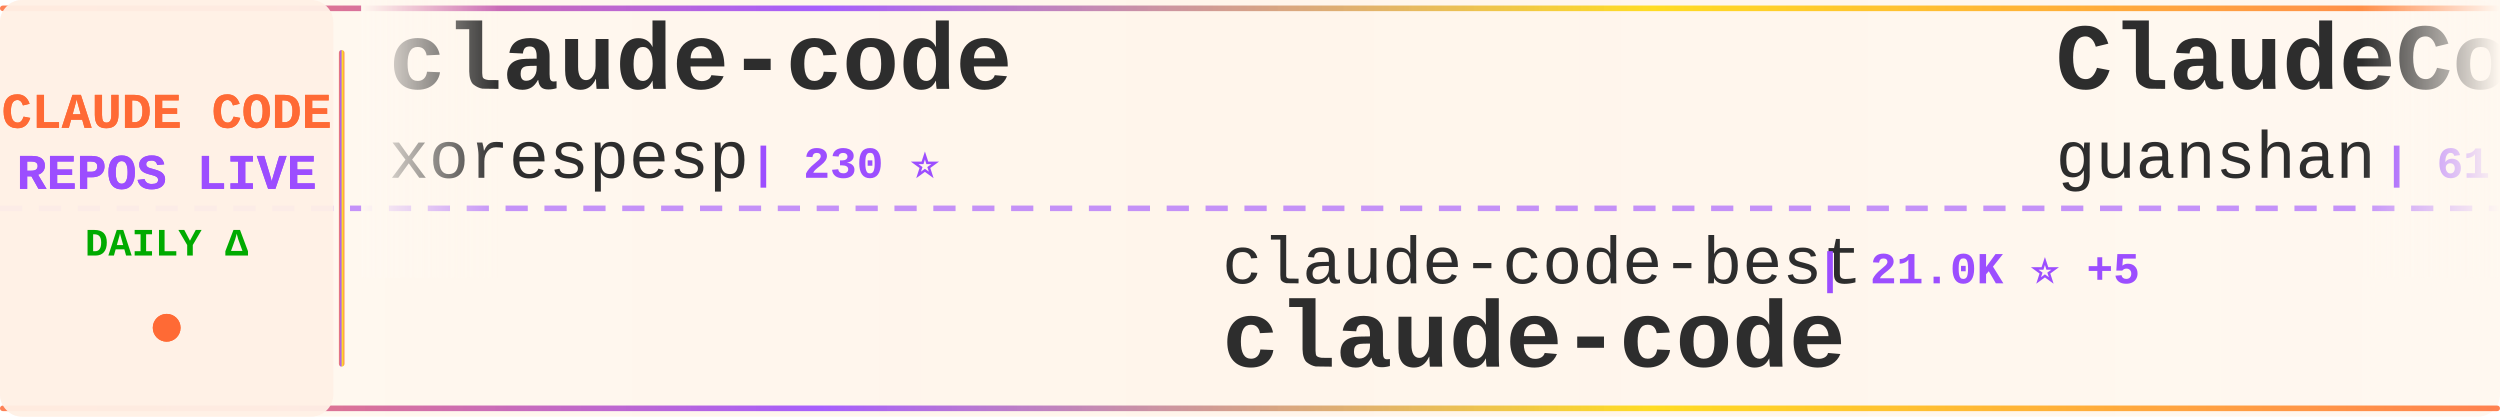
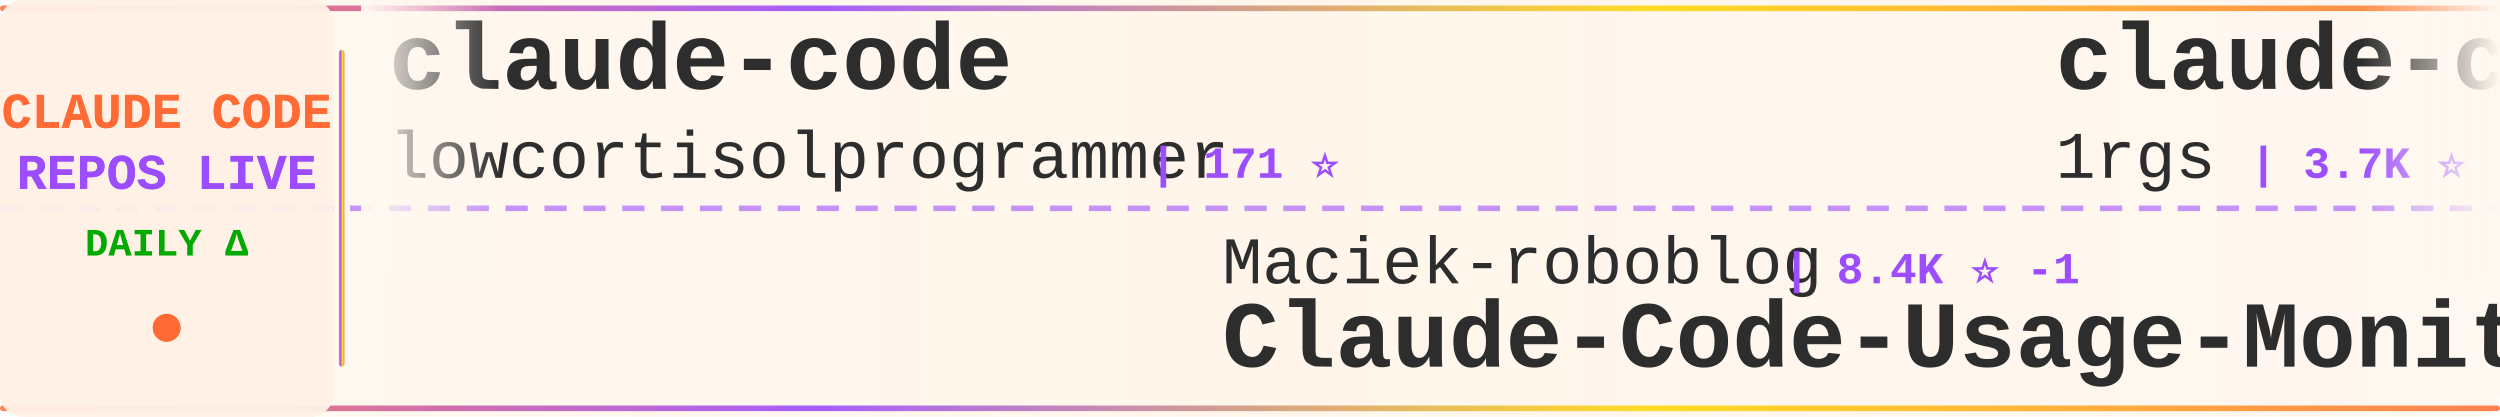
<svg xmlns="http://www.w3.org/2000/svg" width="900" height="150">
  <defs>
    <linearGradient id="tickerBg" x1="0%" y1="0%" x2="100%" y2="0%">
      <stop offset="0%" style="stop-color:#fff8f0;stop-opacity:0.98" />
      <stop offset="50%" style="stop-color:#fff5eb;stop-opacity:1" />
      <stop offset="100%" style="stop-color:#fff8f0;stop-opacity:0.98" />
    </linearGradient>
    <linearGradient id="borderGrad" x1="0%" y1="0%" x2="100%" y2="0%">
      <stop offset="0%" style="stop-color:#FF6B35;stop-opacity:0.85">
        <animate attributeName="stop-opacity" values="0.85;1;0.85" dur="2s" repeatCount="indefinite" />
      </stop>
      <stop offset="33%" style="stop-color:#9C4EFF;stop-opacity:0.9">
        <animate attributeName="stop-opacity" values="0.9;1;0.9" dur="2.2s" repeatCount="indefinite" />
      </stop>
      <stop offset="66%" style="stop-color:#FFD700;stop-opacity:0.85">
        <animate attributeName="stop-opacity" values="0.85;1;0.85" dur="1.8s" repeatCount="indefinite" />
      </stop>
      <stop offset="100%" style="stop-color:#FF6B35;stop-opacity:0.85">
        <animate attributeName="stop-opacity" values="0.85;1;0.85" dur="2s" repeatCount="indefinite" />
      </stop>
    </linearGradient>
    <filter id="textGlow">
      <feGaussianBlur stdDeviation="0.15" result="coloredBlur" />
      <feMerge>
        <feMergeNode in="coloredBlur" />
        <feMergeNode in="SourceGraphic" />
      </feMerge>
    </filter>
    <filter id="metricGlow">
      <feGaussianBlur stdDeviation="0.2" result="coloredBlur" />
      <feMerge>
        <feMergeNode in="coloredBlur" />
        <feMergeNode in="SourceGraphic" />
      </feMerge>
    </filter>
    <linearGradient id="leftFade" x1="0%" y1="0%" x2="100%" y2="0%">
      <stop offset="0%" style="stop-color:#fff8f0;stop-opacity:1" />
      <stop offset="100%" style="stop-color:#fff8f0;stop-opacity:0" />
    </linearGradient>
    <linearGradient id="rightFade" x1="0%" y1="0%" x2="100%" y2="0%">
      <stop offset="0%" style="stop-color:#fff8f0;stop-opacity:0" />
      <stop offset="100%" style="stop-color:#fff8f0;stop-opacity:1" />
    </linearGradient>
  </defs>
  <rect width="900" height="150" fill="url(#tickerBg)" rx="8" />
  <rect x="0" y="2" width="900" height="2" fill="url(#borderGrad)" rx="1" />
  <rect x="0" y="146" width="900" height="2" fill="url(#borderGrad)" rx="1" />
  <line x1="0" y1="75" x2="900" y2="75" stroke="#9C4EFF" stroke-width="2" stroke-dasharray="8 6" opacity="0.6" />
  <rect x="0" y="0" width="120" height="150" fill="#fff0e6" opacity="0.95" rx="8" />
  <text x="60" y="46" font-family="'Courier New', monospace" font-size="18" font-weight="bold" fill="#FF6B35" text-anchor="middle" filter="url(#textGlow)">
    CLAUDE CODE
  </text>
  <text x="60" y="68" font-family="'Courier New', monospace" font-size="18" font-weight="bold" fill="#9C4EFF" text-anchor="middle" filter="url(#textGlow)">
    REPOS LIVE
  </text>
  <text x="60" y="92" font-family="'Courier New', monospace" font-size="14" font-weight="bold" fill="#00aa00" text-anchor="middle">
    DAILY Δ
  </text>
  <circle cx="60" cy="118" r="5" fill="#FF6B35" filter="url(#metricGlow)">
    <animate attributeName="r" values="4;6;4" dur="1.5s" repeatCount="indefinite" />
    <animate attributeName="opacity" values="0.6;1;0.6" dur="1.5s" repeatCount="indefinite" />
  </circle>
  <rect x="122" y="18" width="2" height="114" fill="url(#borderGrad)" rx="1" />
  <clipPath id="tickerClip">
    <rect x="130" y="0" width="770" height="150" />
  </clipPath>
  <g clip-path="url(#tickerClip)">
    <g id="tickerItems">
      <animateTransform attributeName="transform" attributeType="XML" type="translate" from="0 0" to="-3000 0" dur="54s" repeatCount="indefinite" />
      <g transform="translate(0, 0)">
        <text x="140" y="32" font-family="'Courier New', monospace" font-size="34" font-weight="bold" fill="#2d2d2d">claude-code</text>
-         <text x="140" y="64" font-family="'Courier New', monospace" font-size="24" font-weight="normal" fill="#2d2d2d" opacity="1.0">xorespesp</text>
-         <text x="270" y="64" font-family="'Courier New', monospace" font-size="16" font-weight="bold" fill="#9C4EFF"> | 230 ⭐</text>
+         <text x="140" y="64" font-family="'Courier New', monospace" font-size="24" font-weight="normal" fill="#2d2d2d" opacity="1.0">lowcortisolprogrammer</text>
+         <text x="414" y="64" font-family="'Courier New', monospace" font-size="16" font-weight="bold" fill="#9C4EFF"> | 171 ⭐</text>
      </g>
      <g transform="translate(300, 0)">
-         <text x="140" y="102" font-family="'Courier New', monospace" font-size="24" font-weight="normal" fill="#2d2d2d" opacity="1.0">claude-code-best</text>
-         <text x="354" y="102" font-family="'Courier New', monospace" font-size="16" font-weight="bold" fill="#9C4EFF"> | 21.0K ⭐ +5</text>
+         <text x="140" y="102" font-family="'Courier New', monospace" font-size="24" font-weight="normal" fill="#2d2d2d" opacity="1.0">Maciek-roboblog</text>
+         <text x="342" y="102" font-family="'Courier New', monospace" font-size="16" font-weight="bold" fill="#9C4EFF"> | 8.4K ⭐ -1</text>
+         <text x="140" y="132" font-family="'Courier New', monospace" font-size="34" font-weight="bold" fill="#2d2d2d">Claude-Code-Usage-Monito...</text>
+       </g>
+       <g transform="translate(600, 0)">
+         <text x="140" y="32" font-family="'Courier New', monospace" font-size="34" font-weight="bold" fill="#2d2d2d">claude-code-proxy</text>
+         <text x="140" y="64" font-family="'Courier New', monospace" font-size="24" font-weight="normal" fill="#2d2d2d" opacity="1.0">1rgs</text>
+         <text x="210" y="64" font-family="'Courier New', monospace" font-size="16" font-weight="bold" fill="#9C4EFF"> | 3.7K ⭐</text>
+       </g>
+       <g transform="translate(900, 0)">
+         <text x="140" y="102" font-family="'Courier New', monospace" font-size="24" font-weight="normal" fill="#2d2d2d" opacity="1.0">ding113</text>
+         <text x="246" y="102" font-family="'Courier New', monospace" font-size="16" font-weight="bold" fill="#9C4EFF"> | 3.2K ⭐ +1</text>
+         <text x="140" y="132" font-family="'Courier New', monospace" font-size="34" font-weight="bold" fill="#2d2d2d">claude-code-hub</text>
+       </g>
+       <g transform="translate(1200, 0)">
+         <text x="140" y="32" font-family="'Courier New', monospace" font-size="34" font-weight="bold" fill="#2d2d2d">claude-code-spec-workflo...</text>
+         <text x="140" y="64" font-family="'Courier New', monospace" font-size="24" font-weight="normal" fill="#2d2d2d" opacity="1.0">Pimzino</text>
+         <text x="246" y="64" font-family="'Courier New', monospace" font-size="16" font-weight="bold" fill="#9C4EFF"> | 3.8K ⭐</text>
+       </g>
+       <g transform="translate(1500, 0)">
+         <text x="140" y="102" font-family="'Courier New', monospace" font-size="24" font-weight="normal" fill="#2d2d2d" opacity="1.0">T-Lab-CUHKSZ</text>
+         <text x="306" y="102" font-family="'Courier New', monospace" font-size="16" font-weight="bold" fill="#9C4EFF"> | 323 ⭐</text>
        <text x="140" y="132" font-family="'Courier New', monospace" font-size="34" font-weight="bold" fill="#2d2d2d">claude-code</text>
      </g>
-       <g transform="translate(600, 0)">
-         <text x="140" y="32" font-family="'Courier New', monospace" font-size="34" font-weight="bold" fill="#2d2d2d">ClaudeCode</text>
-         <text x="140" y="64" font-family="'Courier New', monospace" font-size="24" font-weight="normal" fill="#2d2d2d" opacity="1.0">guanshan</text>
-         <text x="258" y="64" font-family="'Courier New', monospace" font-size="16" font-weight="bold" fill="#9C4EFF"> | 61 ⭐</text>
+       <g transform="translate(1800, 0)">
+         <text x="140" y="32" font-family="'Courier New', monospace" font-size="34" font-weight="bold" fill="#2d2d2d">claude-code</text>
+         <text x="140" y="64" font-family="'Courier New', monospace" font-size="24" font-weight="normal" fill="#2d2d2d" opacity="1.0">Tinkeringg-Lab</text>
+         <text x="330" y="64" font-family="'Courier New', monospace" font-size="16" font-weight="bold" fill="#9C4EFF"> | 211 ⭐</text>
      </g>
-       <g transform="translate(900, 0)">
-         <text x="140" y="102" font-family="'Courier New', monospace" font-size="24" font-weight="normal" fill="#2d2d2d" opacity="1.0">Windy3f3f3f3f</text>
-         <text x="318" y="102" font-family="'Courier New', monospace" font-size="16" font-weight="bold" fill="#9C4EFF"> | 3.1K ⭐ +1</text>
-         <text x="140" y="132" font-family="'Courier New', monospace" font-size="34" font-weight="bold" fill="#2d2d2d">how-claude-code-works</text>
-       </g>
-       <g transform="translate(1200, 0)">
-         <text x="140" y="32" font-family="'Courier New', monospace" font-size="34" font-weight="bold" fill="#2d2d2d">claude-code</text>
-         <text x="140" y="64" font-family="'Courier New', monospace" font-size="24" font-weight="normal" fill="#2d2d2d" opacity="1.0">Onewon</text>
-         <text x="234" y="64" font-family="'Courier New', monospace" font-size="16" font-weight="bold" fill="#9C4EFF"> | 184 ⭐</text>
-       </g>
-       <g transform="translate(1500, 0)">
+       <g transform="translate(2100, 0)">
        <text x="140" y="102" font-family="'Courier New', monospace" font-size="24" font-weight="normal" fill="#2d2d2d" opacity="1.0">777genius</text>
        <text x="270" y="102" font-family="'Courier New', monospace" font-size="16" font-weight="bold" fill="#9C4EFF"> | 919 ⭐</text>
        <text x="140" y="132" font-family="'Courier New', monospace" font-size="34" font-weight="bold" fill="#2d2d2d">claude-code-source-code</text>
      </g>
-       <g transform="translate(1800, 0)">
-         <text x="140" y="32" font-family="'Courier New', monospace" font-size="34" font-weight="bold" fill="#2d2d2d">claude-code-showcase</text>
-         <text x="140" y="64" font-family="'Courier New', monospace" font-size="24" font-weight="normal" fill="#2d2d2d" opacity="1.0">ChrisWiles</text>
-         <text x="282" y="64" font-family="'Courier New', monospace" font-size="16" font-weight="bold" fill="#9C4EFF"> | 6.0K ⭐</text>
-       </g>
-       <g transform="translate(2100, 0)">
-         <text x="140" y="102" font-family="'Courier New', monospace" font-size="24" font-weight="normal" fill="#2d2d2d" opacity="1.0">anthropics</text>
-         <text x="282" y="102" font-family="'Courier New', monospace" font-size="16" font-weight="bold" fill="#9C4EFF"> | 8.3K ⭐ +5</text>
-         <text x="140" y="132" font-family="'Courier New', monospace" font-size="34" font-weight="bold" fill="#2d2d2d">claude-code-action</text>
-       </g>
      <g transform="translate(2400, 0)">
        <text x="140" y="32" font-family="'Courier New', monospace" font-size="34" font-weight="bold" fill="#2d2d2d">claude-code</text>
-         <text x="140" y="64" font-family="'Courier New', monospace" font-size="24" font-weight="normal" fill="#2d2d2d" opacity="1.0">mehmoodosman</text>
-         <text x="306" y="64" font-family="'Courier New', monospace" font-size="16" font-weight="bold" fill="#9C4EFF"> | 170 ⭐</text>
+         <text x="140" y="64" font-family="'Courier New', monospace" font-size="24" font-weight="normal" fill="#2d2d2d" opacity="1.0">freestylefly</text>
+         <text x="306" y="64" font-family="'Courier New', monospace" font-size="16" font-weight="bold" fill="#9C4EFF"> | 128 ⭐</text>
      </g>
      <g transform="translate(2700, 0)">
-         <text x="140" y="102" font-family="'Courier New', monospace" font-size="24" font-weight="normal" fill="#2d2d2d" opacity="1.0">luongnv89</text>
-         <text x="270" y="102" font-family="'Courier New', monospace" font-size="16" font-weight="bold" fill="#9C4EFF"> | 39.6K ⭐</text>
-         <text x="140" y="132" font-family="'Courier New', monospace" font-size="34" font-weight="bold" fill="#2d2d2d">claude-howto</text>
+         <text x="140" y="102" font-family="'Courier New', monospace" font-size="24" font-weight="normal" fill="#2d2d2d" opacity="1.0">AICoderTudou</text>
+         <text x="306" y="102" font-family="'Courier New', monospace" font-size="16" font-weight="bold" fill="#9C4EFF"> | 498 ⭐</text>
+         <text x="140" y="132" font-family="'Courier New', monospace" font-size="34" font-weight="bold" fill="#2d2d2d">claude-code-tudou</text>
      </g>
      <g transform="translate(3000, 0)">
        <text x="140" y="32" font-family="'Courier New', monospace" font-size="34" font-weight="bold" fill="#2d2d2d">claude-code</text>
-         <text x="140" y="64" font-family="'Courier New', monospace" font-size="24" font-weight="normal" fill="#2d2d2d" opacity="1.0">xorespesp</text>
-         <text x="270" y="64" font-family="'Courier New', monospace" font-size="16" font-weight="bold" fill="#9C4EFF"> | 230 ⭐</text>
+         <text x="140" y="64" font-family="'Courier New', monospace" font-size="24" font-weight="normal" fill="#2d2d2d" opacity="1.0">lowcortisolprogrammer</text>
+         <text x="414" y="64" font-family="'Courier New', monospace" font-size="16" font-weight="bold" fill="#9C4EFF"> | 171 ⭐</text>
      </g>
      <g transform="translate(3300, 0)">
-         <text x="140" y="102" font-family="'Courier New', monospace" font-size="24" font-weight="normal" fill="#2d2d2d" opacity="1.0">claude-code-best</text>
-         <text x="354" y="102" font-family="'Courier New', monospace" font-size="16" font-weight="bold" fill="#9C4EFF"> | 21.0K ⭐ +5</text>
-         <text x="140" y="132" font-family="'Courier New', monospace" font-size="34" font-weight="bold" fill="#2d2d2d">claude-code</text>
+         <text x="140" y="102" font-family="'Courier New', monospace" font-size="24" font-weight="normal" fill="#2d2d2d" opacity="1.0">Maciek-roboblog</text>
+         <text x="342" y="102" font-family="'Courier New', monospace" font-size="16" font-weight="bold" fill="#9C4EFF"> | 8.4K ⭐ -1</text>
+         <text x="140" y="132" font-family="'Courier New', monospace" font-size="34" font-weight="bold" fill="#2d2d2d">Claude-Code-Usage-Monito...</text>
      </g>
      <g transform="translate(3600, 0)">
-         <text x="140" y="32" font-family="'Courier New', monospace" font-size="34" font-weight="bold" fill="#2d2d2d">ClaudeCode</text>
-         <text x="140" y="64" font-family="'Courier New', monospace" font-size="24" font-weight="normal" fill="#2d2d2d" opacity="1.0">guanshan</text>
-         <text x="258" y="64" font-family="'Courier New', monospace" font-size="16" font-weight="bold" fill="#9C4EFF"> | 61 ⭐</text>
+         <text x="140" y="32" font-family="'Courier New', monospace" font-size="34" font-weight="bold" fill="#2d2d2d">claude-code-proxy</text>
+         <text x="140" y="64" font-family="'Courier New', monospace" font-size="24" font-weight="normal" fill="#2d2d2d" opacity="1.0">1rgs</text>
+         <text x="210" y="64" font-family="'Courier New', monospace" font-size="16" font-weight="bold" fill="#9C4EFF"> | 3.7K ⭐</text>
      </g>
      <g transform="translate(3900, 0)">
-         <text x="140" y="102" font-family="'Courier New', monospace" font-size="24" font-weight="normal" fill="#2d2d2d" opacity="1.0">Windy3f3f3f3f</text>
-         <text x="318" y="102" font-family="'Courier New', monospace" font-size="16" font-weight="bold" fill="#9C4EFF"> | 3.1K ⭐ +1</text>
-         <text x="140" y="132" font-family="'Courier New', monospace" font-size="34" font-weight="bold" fill="#2d2d2d">how-claude-code-works</text>
+         <text x="140" y="102" font-family="'Courier New', monospace" font-size="24" font-weight="normal" fill="#2d2d2d" opacity="1.0">ding113</text>
+         <text x="246" y="102" font-family="'Courier New', monospace" font-size="16" font-weight="bold" fill="#9C4EFF"> | 3.2K ⭐ +1</text>
+         <text x="140" y="132" font-family="'Courier New', monospace" font-size="34" font-weight="bold" fill="#2d2d2d">claude-code-hub</text>
      </g>
    </g>
  </g>
  <rect x="130" y="0" width="50" height="100" fill="url(#leftFade)" />
  <rect x="850" y="0" width="50" height="100" fill="url(#rightFade)" />
</svg>
